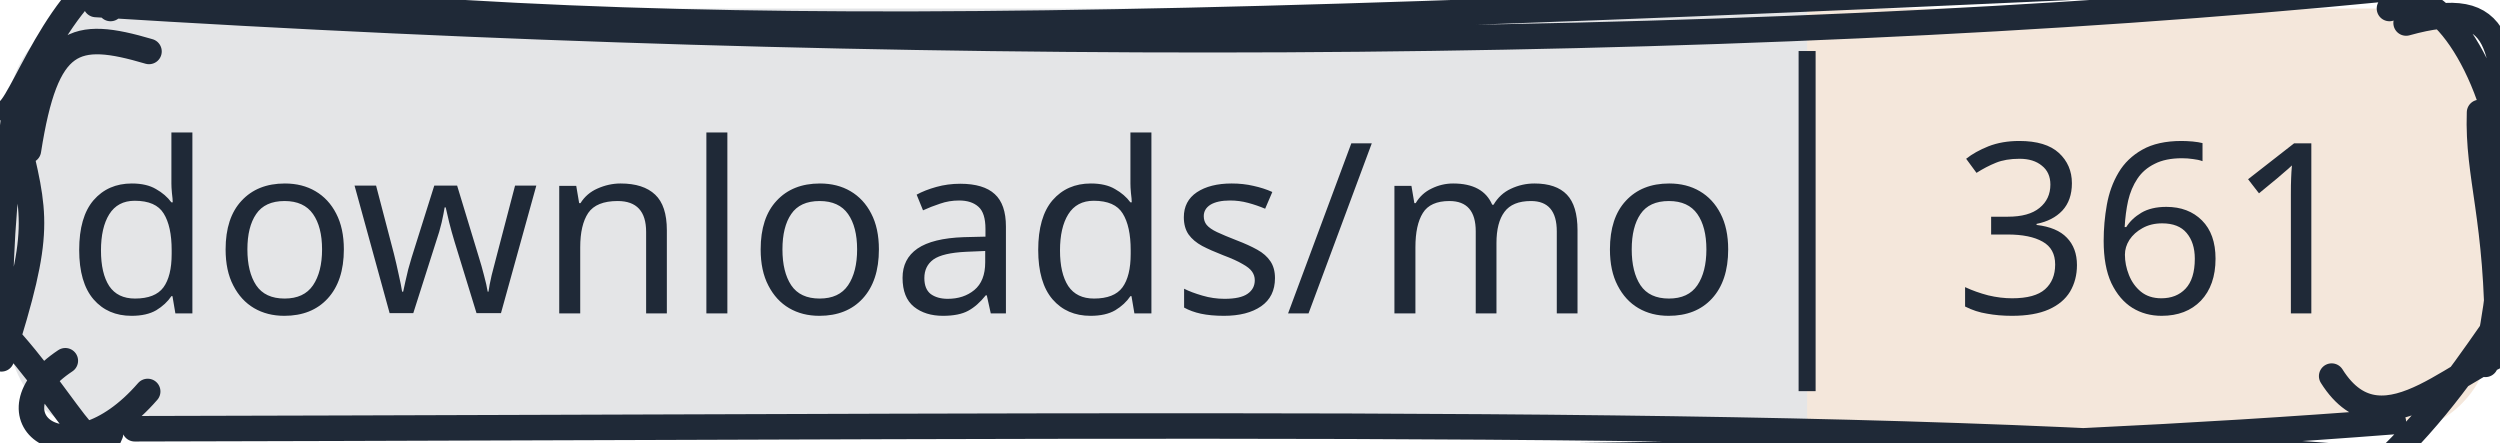
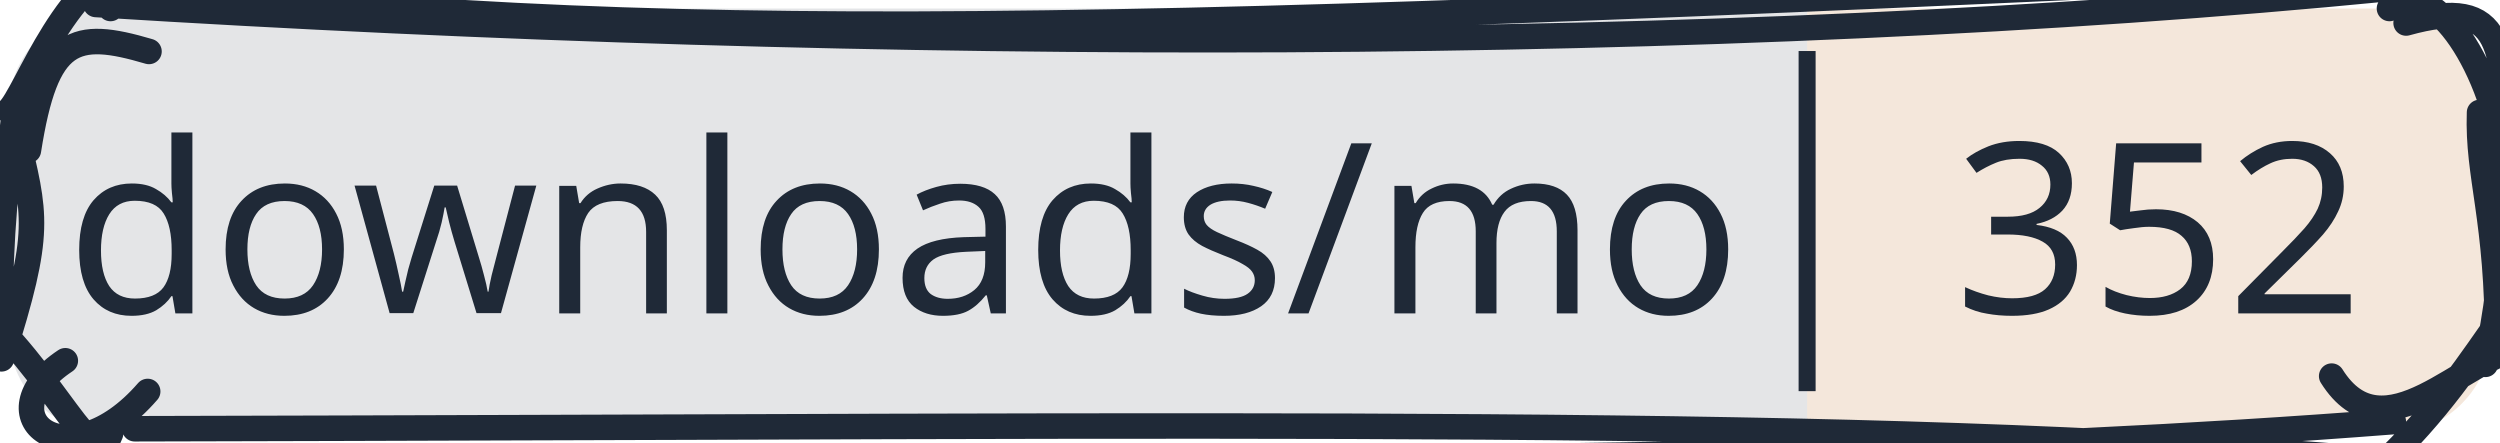
<svg xmlns="http://www.w3.org/2000/svg" width="147" height="26" viewBox="0 0 147 26">
  <clipPath id="gc-badge-clip-147">
    <path d="M6.5,0.5H140.5A6,6 0 0 1 146.5,6.5V19.5A6,6 0 0 1 140.5,25.5H6.5A6,6 0 0 1 0.5,19.5V6.5A6,6 0 0 1 6.5,0.5Z" />
  </clipPath>
  <g clip-path="url(#gc-badge-clip-147)">
    <rect x="0" y="0" width="106.258" height="26" fill="#1f2937" fill-opacity="0.12" />
    <rect x="106.258" y="0" width="40.742" height="26" fill="#c47a3a" fill-opacity="0.18" />
  </g>
  <g>
    <path d="M3.301 -1.504 C36.123 2.597, 60.235 2.192, 138.012 -1.506 M5.635 0.264 C51.85 3.159, 101.124 3.178, 140.4 -0.668 M140.5 0.5 C142.523 -1.489, 146.106 2.694, 147.221 8.957 M141.479 1.353 C147.336 -0.281, 147.249 2.685, 147.447 9.69 M146.457 8.287 C147.024 12.273, 147.595 14.72, 146.142 21.424 M145.797 6.612 C145.666 10.435, 146.878 12.767, 146.854 20.333 M146.5 19.5 C144.532 22.323, 142.442 25.329, 138.567 28.68 M148.332 20.437 C144.887 20.892, 140.188 27.019, 137.102 22.115 M140.728 24.792 C93.065 28.507, 40.398 26.008, 9.66 27.323 M139.036 26.966 C108.678 24.485, 75.034 25.066, 7.921 25.211 M6.5 25.5 C5.495 28.159, 3.421 22.093, -1.934 17.464 M8.684 23.018 C3.902 28.523, -0.995 24.42, 3.841 21.212 M0.085 21.1 C2.488 13.55, 2.102 12.698, 0.919 7.733 M0.024 18.466 C-0.024 13.972, 0.44 10.133, 0.79 7.048 M0.5 6.5 C1.528 5.648, 3.982 -1.864, 8.379 -2.467 M1.67 8.845 C2.714 2.173, 4.359 1.727, 8.761 3.025 M6.5 0.5 C6.5 0.5, 6.5 0.5, 6.5 0.5 M6.5 0.5 C6.5 0.5, 6.5 0.5, 6.5 0.5" stroke="#1f2937" stroke-width="1.5" fill="none" stroke-linecap="round" stroke-linejoin="round" />
  </g>
  <line x1="106.258" y1="3" x2="106.258" y2="23" stroke="#1f2937" stroke-width="1" />
  <text x="53.129" y="13" text-anchor="middle" dominant-baseline="central" font-family="sans-serif" font-size="14" fill="#1f2937" stroke-linejoin="round" text-rendering="geometricPrecision">downloads/mo</text>
-   <text x="126.934" y="13" text-anchor="middle" dominant-baseline="central" font-family="sans-serif" font-size="14" fill="#1f2937" stroke-linejoin="round" text-rendering="geometricPrecision">361</text>
+   <text x="126.934" y="13" text-anchor="middle" dominant-baseline="central" font-family="sans-serif" font-size="14" fill="#1f2937" stroke-linejoin="round" text-rendering="geometricPrecision">352</text>
</svg>
